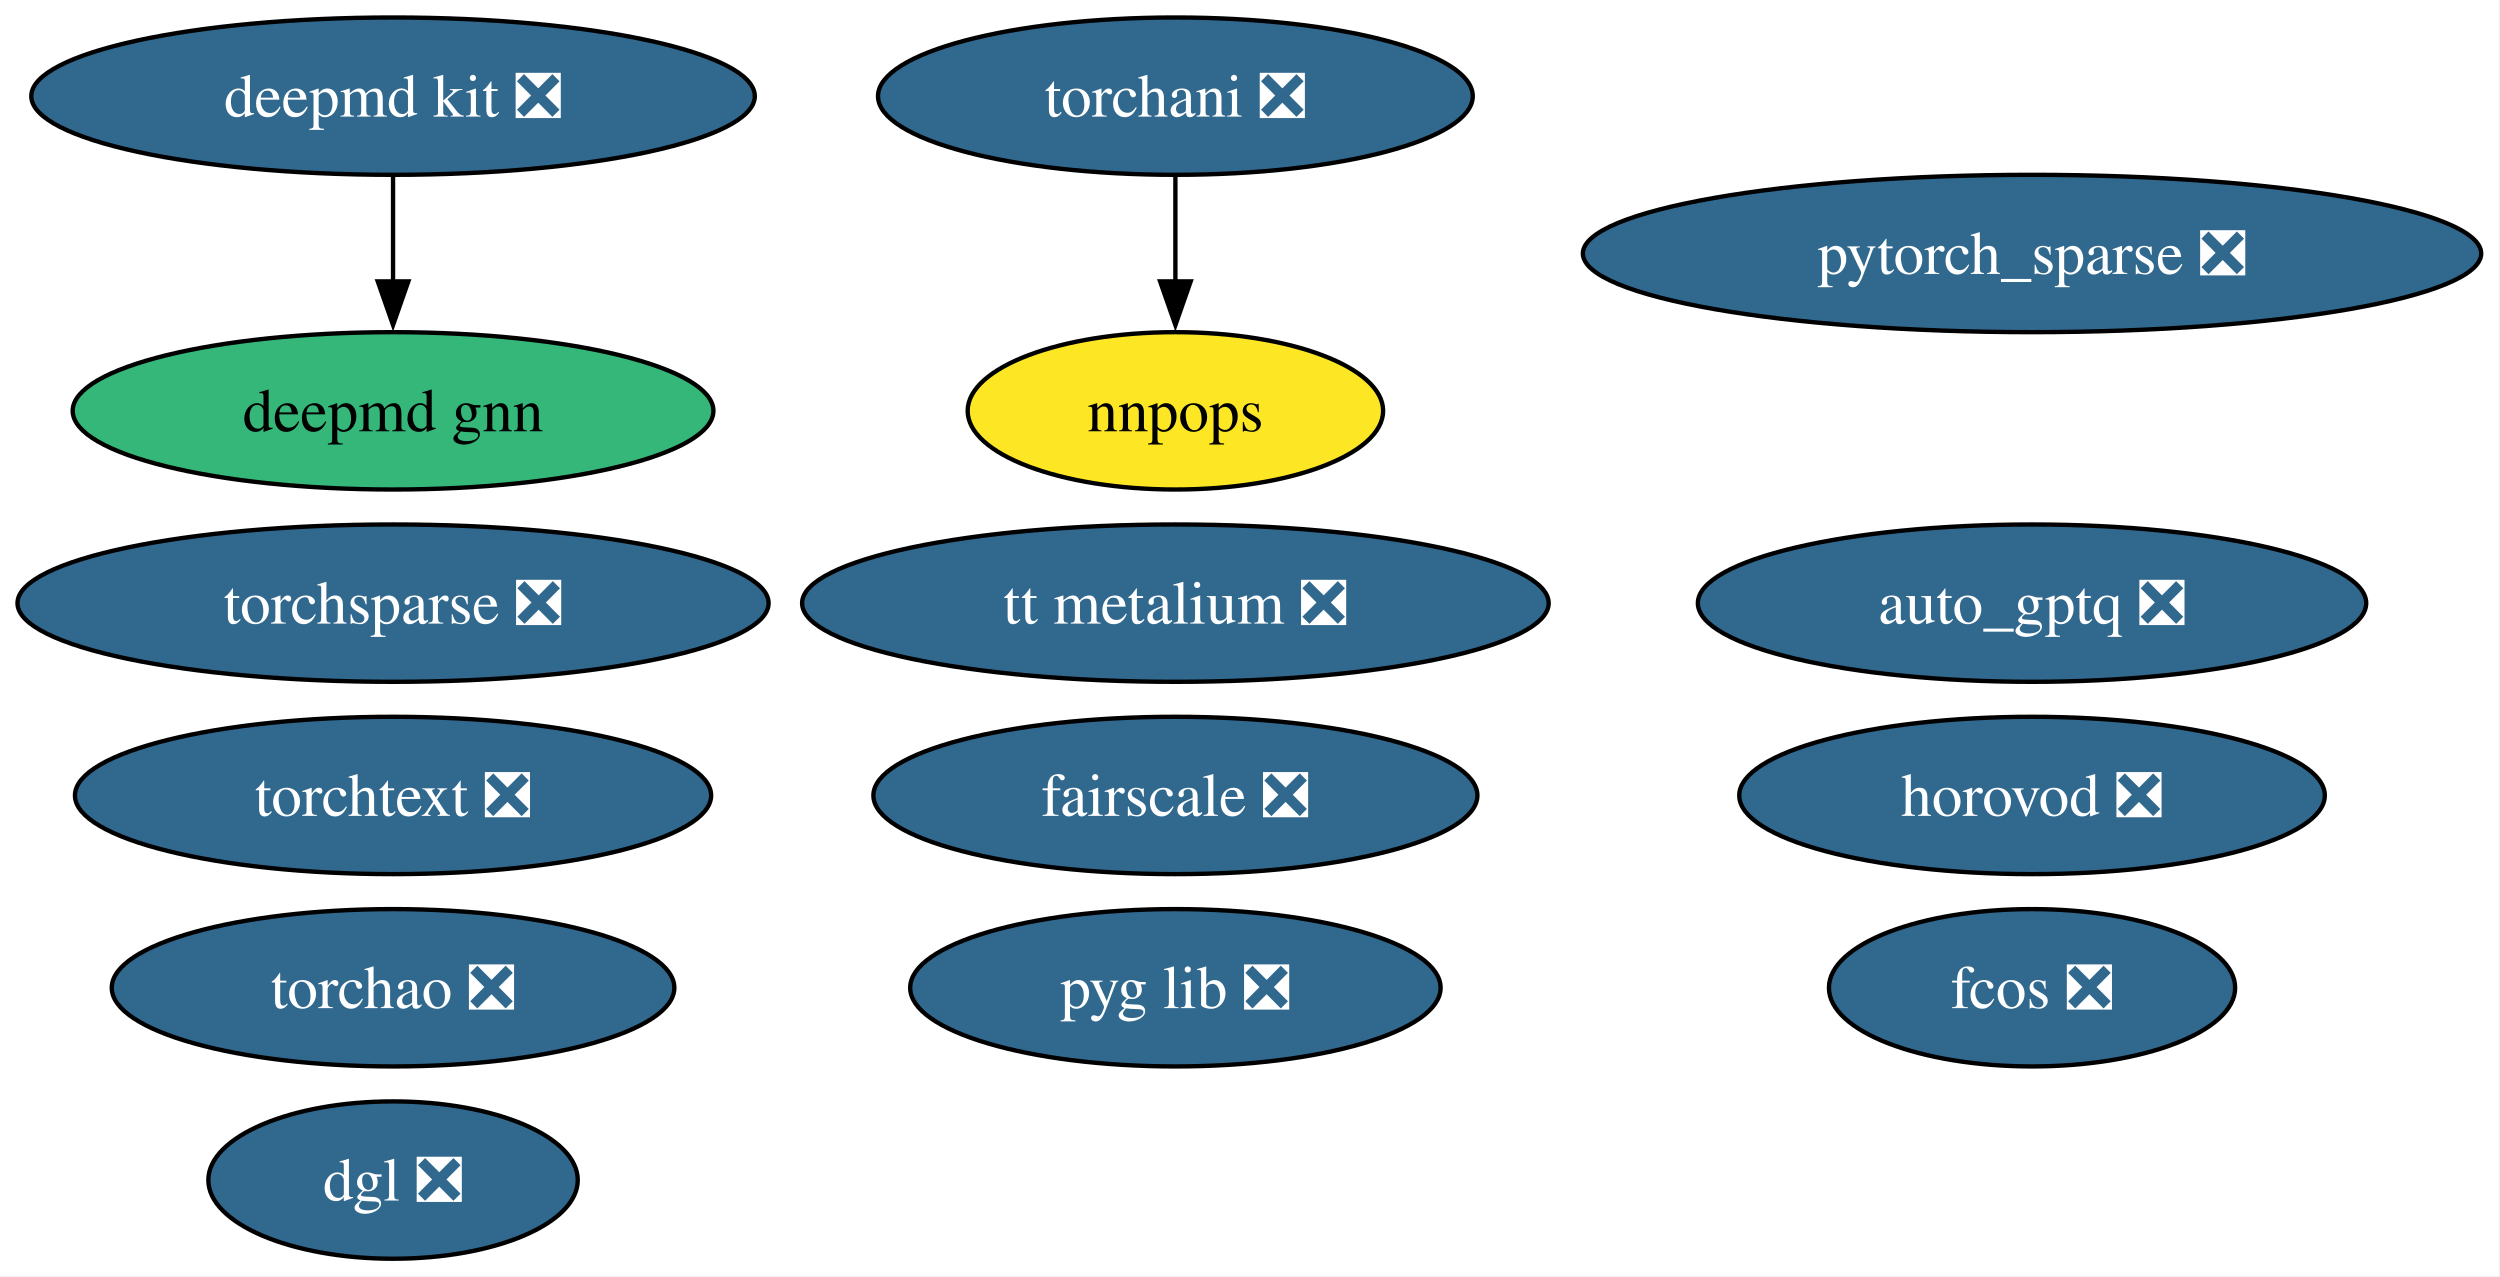
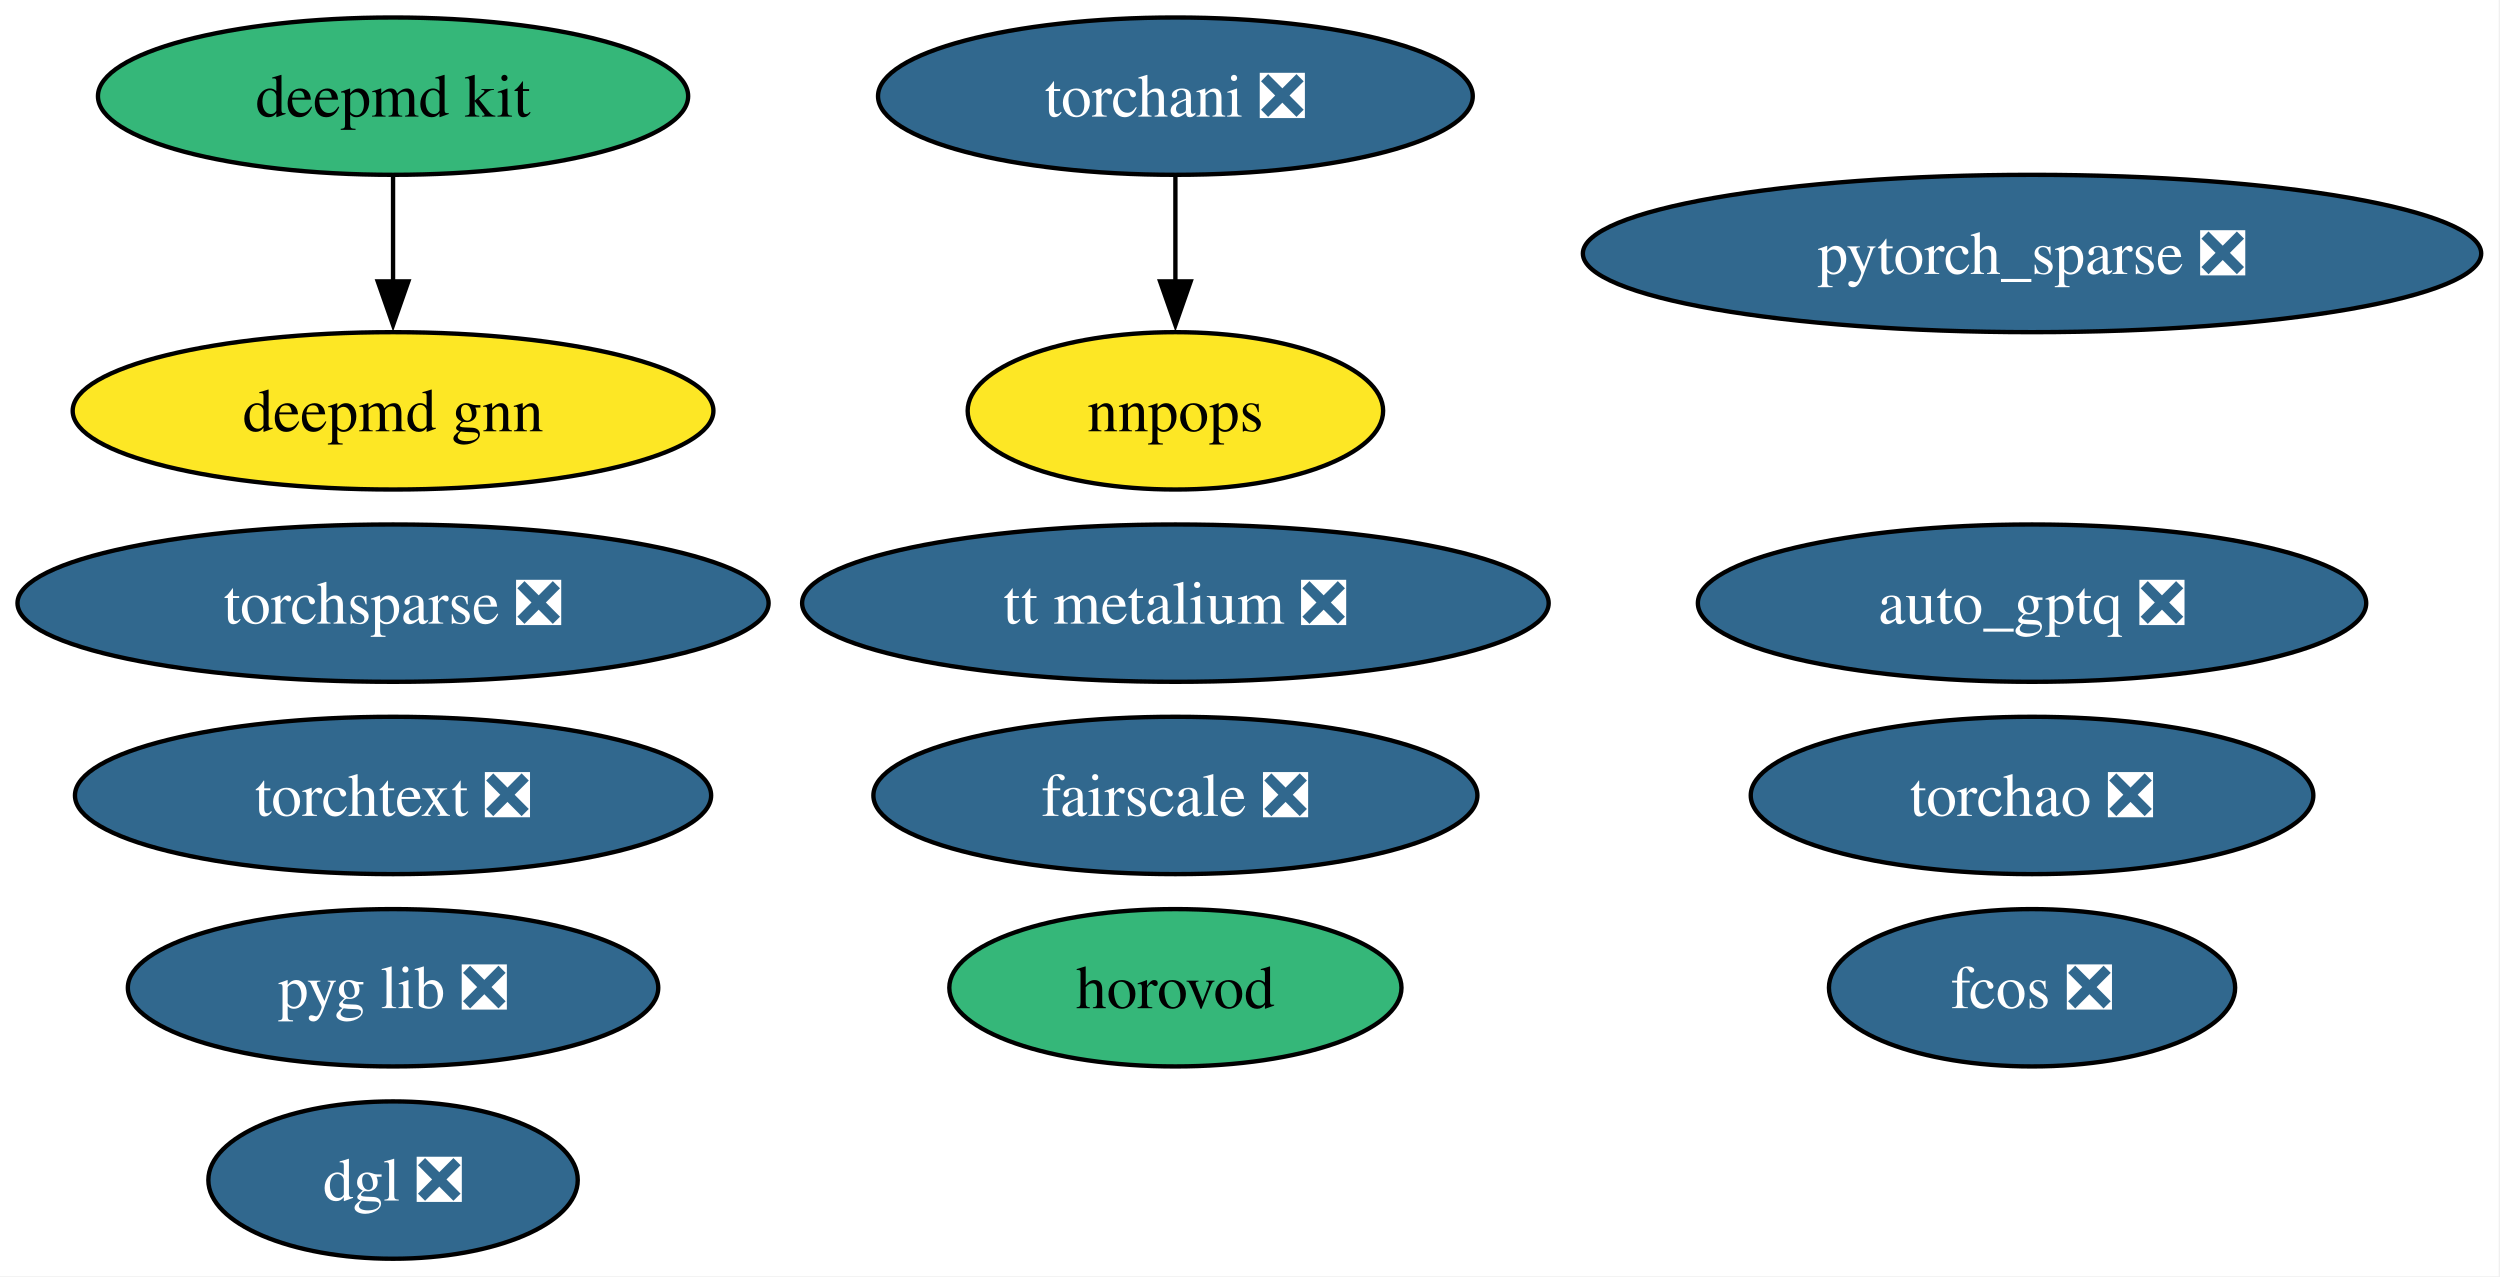
<svg xmlns="http://www.w3.org/2000/svg" xmlns:xlink="http://www.w3.org/1999/xlink" width="572pt" height="292pt" viewBox="0.00 0.00 572.00 292.00">
  <g id="graph0" class="graph" transform="scale(1 1) rotate(0) translate(4 288)">
    <polygon fill="white" stroke="none" points="-4,4 -4,-288 567.7,-288 567.7,4 -4,4" />
    <g id="node1" class="node">
      <g id="a_node1">
-         <a xlink:href="https://github.com/conda-forge/deepmd-kit-feedstock/pull/119" xlink:title="deepmd kit ❎">
-           <ellipse fill="#31688e" stroke="black" cx="85.93" cy="-266" rx="82.77" ry="18" />
-           <text xml:space="preserve" text-anchor="middle" x="85.93" y="-261.32" font-family="Times,serif" font-size="14.00" fill="white">deepmd kit ❎</text>
+         <a xlink:href="https://github.com/conda-forge/deepmd-kit-feedstock" xlink:title="deepmd kit">
+           <ellipse fill="#35b779" stroke="black" cx="85.93" cy="-266" rx="67.52" ry="18" />
+           <text xml:space="preserve" text-anchor="middle" x="85.93" y="-261.32" font-family="Times,serif" font-size="14.00">deepmd kit</text>
        </a>
      </g>
    </g>
    <g id="node14" class="node">
      <g id="a_node14">
        <a xlink:href="https://github.com/conda-forge/deepmd-gnn-feedstock" xlink:title="deepmd gnn">
-           <ellipse fill="#35b779" stroke="black" cx="85.93" cy="-194" rx="73.3" ry="18" />
+           <ellipse fill="#fde725" stroke="black" cx="85.93" cy="-194" rx="73.3" ry="18" />
          <text xml:space="preserve" text-anchor="middle" x="85.93" y="-189.32" font-family="Times,serif" font-size="14.00">deepmd gnn</text>
        </a>
      </g>
    </g>
    <g id="edge1" class="edge">
      <path fill="none" stroke="black" d="M85.93,-247.7C85.93,-240.41 85.93,-231.73 85.93,-223.54" />
      <polygon fill="black" stroke="black" points="89.43,-223.62 85.93,-213.62 82.43,-223.62 89.43,-223.62" />
    </g>
    <g id="node2" class="node">
      <g id="a_node2">
        <a xlink:href="https://github.com/conda-forge/pytorch_sparse-feedstock/pull/77" xlink:title="pytorch_sparse ❎">
          <ellipse fill="#31688e" stroke="black" cx="460.93" cy="-230" rx="102.77" ry="18" />
          <text xml:space="preserve" text-anchor="middle" x="460.93" y="-225.32" font-family="Times,serif" font-size="14.00" fill="white">pytorch_sparse ❎</text>
        </a>
      </g>
    </g>
    <g id="node3" class="node">
      <g id="a_node3">
        <a xlink:href="https://github.com/conda-forge/torchani-feedstock/pull/56" xlink:title="torchani ❎">
          <ellipse fill="#31688e" stroke="black" cx="264.93" cy="-266" rx="68.04" ry="18" />
          <text xml:space="preserve" text-anchor="middle" x="264.93" y="-261.32" font-family="Times,serif" font-size="14.00" fill="white">torchani ❎</text>
        </a>
      </g>
    </g>
    <g id="node7" class="node">
      <g id="a_node7">
        <a xlink:href="https://github.com/conda-forge/nnpops-feedstock" xlink:title="nnpops">
          <ellipse fill="#fde725" stroke="black" cx="264.93" cy="-194" rx="47.53" ry="18" />
          <text xml:space="preserve" text-anchor="middle" x="264.93" y="-189.32" font-family="Times,serif" font-size="14.00">nnpops</text>
        </a>
      </g>
    </g>
    <g id="edge2" class="edge">
      <path fill="none" stroke="black" d="M264.93,-247.7C264.93,-240.41 264.93,-231.73 264.93,-223.54" />
      <polygon fill="black" stroke="black" points="268.43,-223.62 264.93,-213.62 261.43,-223.62 268.43,-223.62" />
    </g>
    <g id="node4" class="node">
      <g id="a_node4">
        <a xlink:href="https://github.com/conda-forge/torchsparse-feedstock/pull/45" xlink:title="torchsparse ❎">
          <ellipse fill="#31688e" stroke="black" cx="85.93" cy="-150" rx="85.93" ry="18" />
          <text xml:space="preserve" text-anchor="middle" x="85.93" y="-145.32" font-family="Times,serif" font-size="14.00" fill="white">torchsparse ❎</text>
        </a>
      </g>
    </g>
    <g id="node5" class="node">
      <g id="a_node5">
        <a xlink:href="https://github.com/conda-forge/fcos-feedstock/pull/29" xlink:title="fcos ❎">
          <ellipse fill="#31688e" stroke="black" cx="460.93" cy="-62" rx="46.47" ry="18" />
          <text xml:space="preserve" text-anchor="middle" x="460.93" y="-57.33" font-family="Times,serif" font-size="14.00" fill="white">fcos ❎</text>
        </a>
      </g>
    </g>
    <g id="node6" class="node">
      <g id="a_node6">
        <a xlink:href="https://github.com/conda-forge/fairscale-feedstock/pull/44" xlink:title="fairscale ❎">
          <ellipse fill="#31688e" stroke="black" cx="264.93" cy="-106" rx="69.1" ry="18" />
          <text xml:space="preserve" text-anchor="middle" x="264.93" y="-101.33" font-family="Times,serif" font-size="14.00" fill="white">fairscale ❎</text>
        </a>
      </g>
    </g>
    <g id="node8" class="node">
      <g id="a_node8">
        <a xlink:href="https://github.com/conda-forge/pyg-lib-feedstock/pull/44" xlink:title="pyg lib ❎">
-           <ellipse fill="#31688e" stroke="black" cx="264.93" cy="-62" rx="60.68" ry="18" />
-           <text xml:space="preserve" text-anchor="middle" x="264.93" y="-57.33" font-family="Times,serif" font-size="14.00" fill="white">pyg lib ❎</text>
+           <ellipse fill="#31688e" stroke="black" cx="85.93" cy="-62" rx="60.68" ry="18" />
+           <text xml:space="preserve" text-anchor="middle" x="85.93" y="-57.33" font-family="Times,serif" font-size="14.00" fill="white">pyg lib ❎</text>
        </a>
      </g>
    </g>
    <g id="node9" class="node">
      <g id="a_node9">
        <a xlink:href="https://github.com/conda-forge/torchtext-feedstock/pull/37" xlink:title="torchtext ❎">
          <ellipse fill="#31688e" stroke="black" cx="85.93" cy="-106" rx="72.78" ry="18" />
          <text xml:space="preserve" text-anchor="middle" x="85.93" y="-101.33" font-family="Times,serif" font-size="14.00" fill="white">torchtext ❎</text>
        </a>
      </g>
    </g>
    <g id="node10" class="node">
      <g id="a_node10">
        <a xlink:href="https://github.com/conda-forge/dgl-feedstock/pull/64" xlink:title="dgl ❎">
          <ellipse fill="#31688e" stroke="black" cx="85.93" cy="-18" rx="42.26" ry="18" />
          <text xml:space="preserve" text-anchor="middle" x="85.93" y="-13.32" font-family="Times,serif" font-size="14.00" fill="white">dgl ❎</text>
        </a>
      </g>
    </g>
    <g id="node11" class="node">
      <g id="a_node11">
-         <a xlink:href="https://github.com/conda-forge/horovod-feedstock/pull/35" xlink:title="horovod ❎">
-           <ellipse fill="#31688e" stroke="black" cx="460.93" cy="-106" rx="66.99" ry="18" />
-           <text xml:space="preserve" text-anchor="middle" x="460.93" y="-101.33" font-family="Times,serif" font-size="14.00" fill="white">horovod ❎</text>
+         <a xlink:href="https://github.com/conda-forge/horovod-feedstock" xlink:title="horovod">
+           <ellipse fill="#35b779" stroke="black" cx="264.93" cy="-62" rx="51.73" ry="18" />
+           <text xml:space="preserve" text-anchor="middle" x="264.93" y="-57.33" font-family="Times,serif" font-size="14.00">horovod</text>
        </a>
      </g>
    </g>
    <g id="node12" class="node">
      <g id="a_node12">
        <a xlink:href="https://github.com/conda-forge/auto_gptq-feedstock/pull/20" xlink:title="auto_gptq ❎">
          <ellipse fill="#31688e" stroke="black" cx="460.93" cy="-150" rx="76.46" ry="18" />
          <text xml:space="preserve" text-anchor="middle" x="460.93" y="-145.32" font-family="Times,serif" font-size="14.00" fill="white">auto_gptq ❎</text>
        </a>
      </g>
    </g>
    <g id="node13" class="node">
      <g id="a_node13">
        <a xlink:href="https://github.com/conda-forge/tt-metalium-feedstock/pull/20" xlink:title="tt metalium ❎">
          <ellipse fill="#31688e" stroke="black" cx="264.93" cy="-150" rx="85.41" ry="18" />
          <text xml:space="preserve" text-anchor="middle" x="264.93" y="-145.32" font-family="Times,serif" font-size="14.00" fill="white">tt metalium ❎</text>
        </a>
      </g>
    </g>
    <g id="node15" class="node">
      <g id="a_node15">
        <a xlink:href="https://github.com/conda-forge/torchao-feedstock/pull/12" xlink:title="torchao ❎">
-           <ellipse fill="#31688e" stroke="black" cx="85.93" cy="-62" rx="64.36" ry="18" />
-           <text xml:space="preserve" text-anchor="middle" x="85.93" y="-57.33" font-family="Times,serif" font-size="14.00" fill="white">torchao ❎</text>
+           <ellipse fill="#31688e" stroke="black" cx="460.93" cy="-106" rx="64.36" ry="18" />
+           <text xml:space="preserve" text-anchor="middle" x="460.93" y="-101.33" font-family="Times,serif" font-size="14.00" fill="white">torchao ❎</text>
        </a>
      </g>
    </g>
  </g>
</svg>
